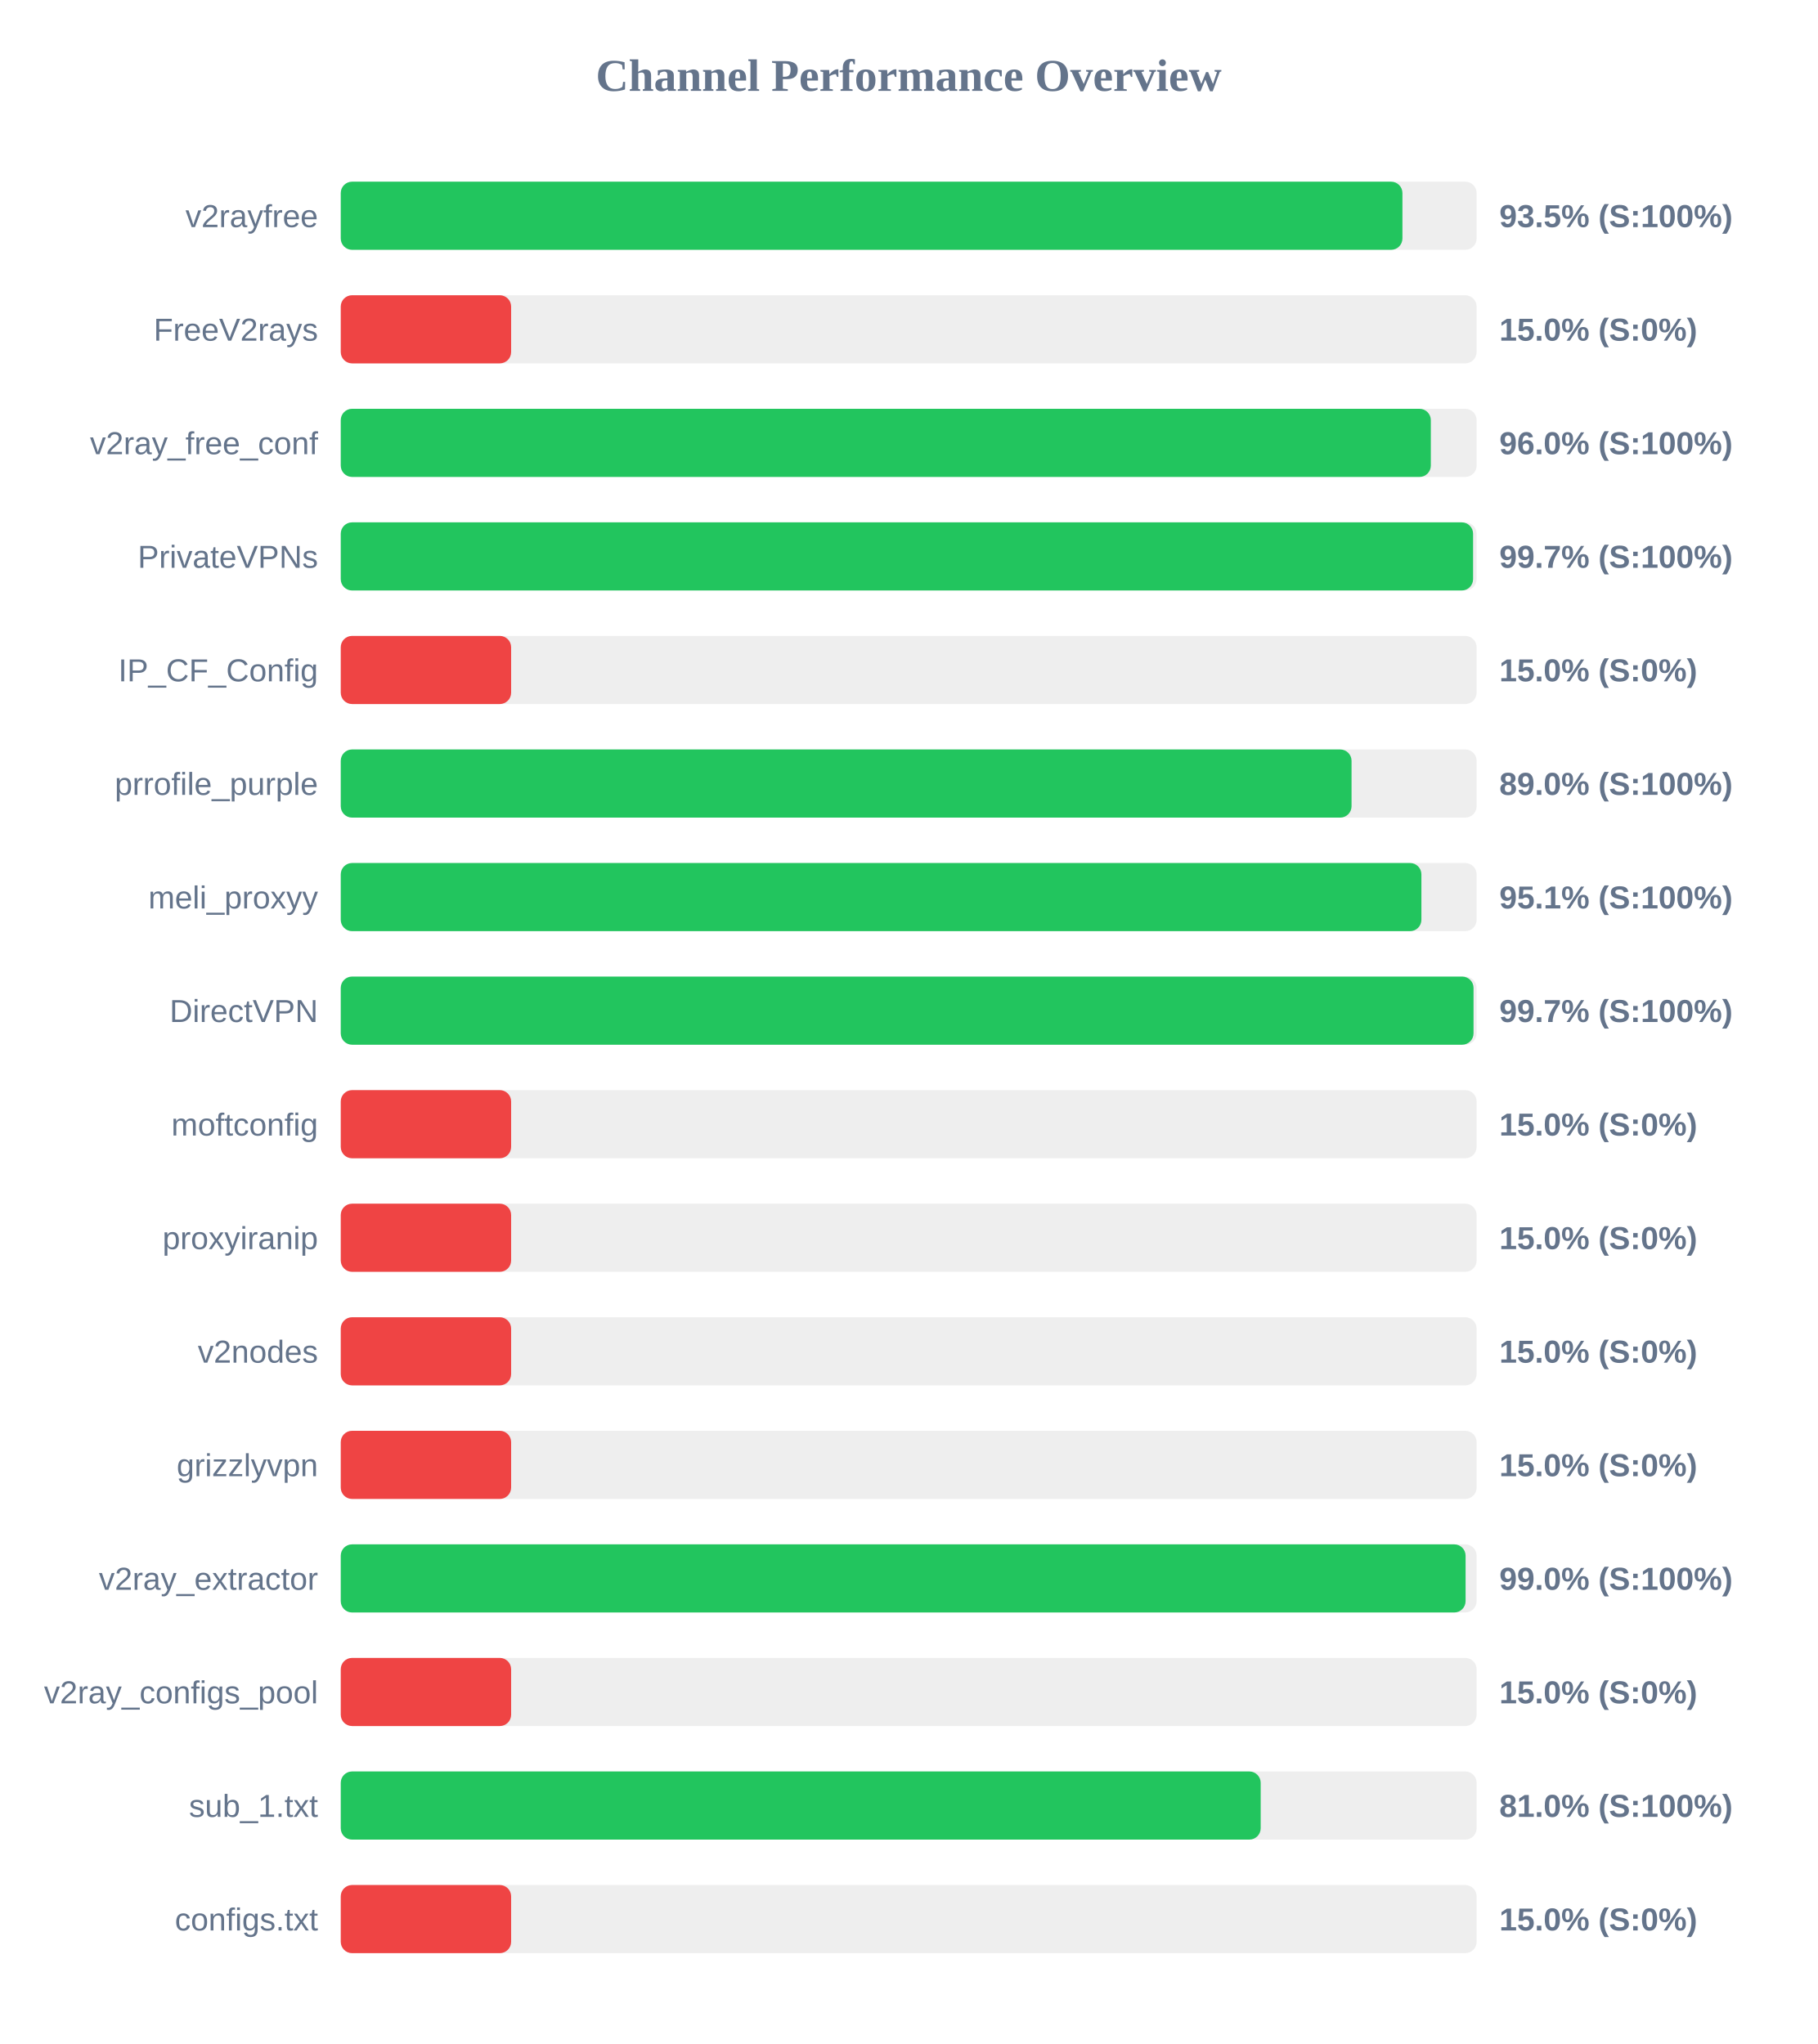
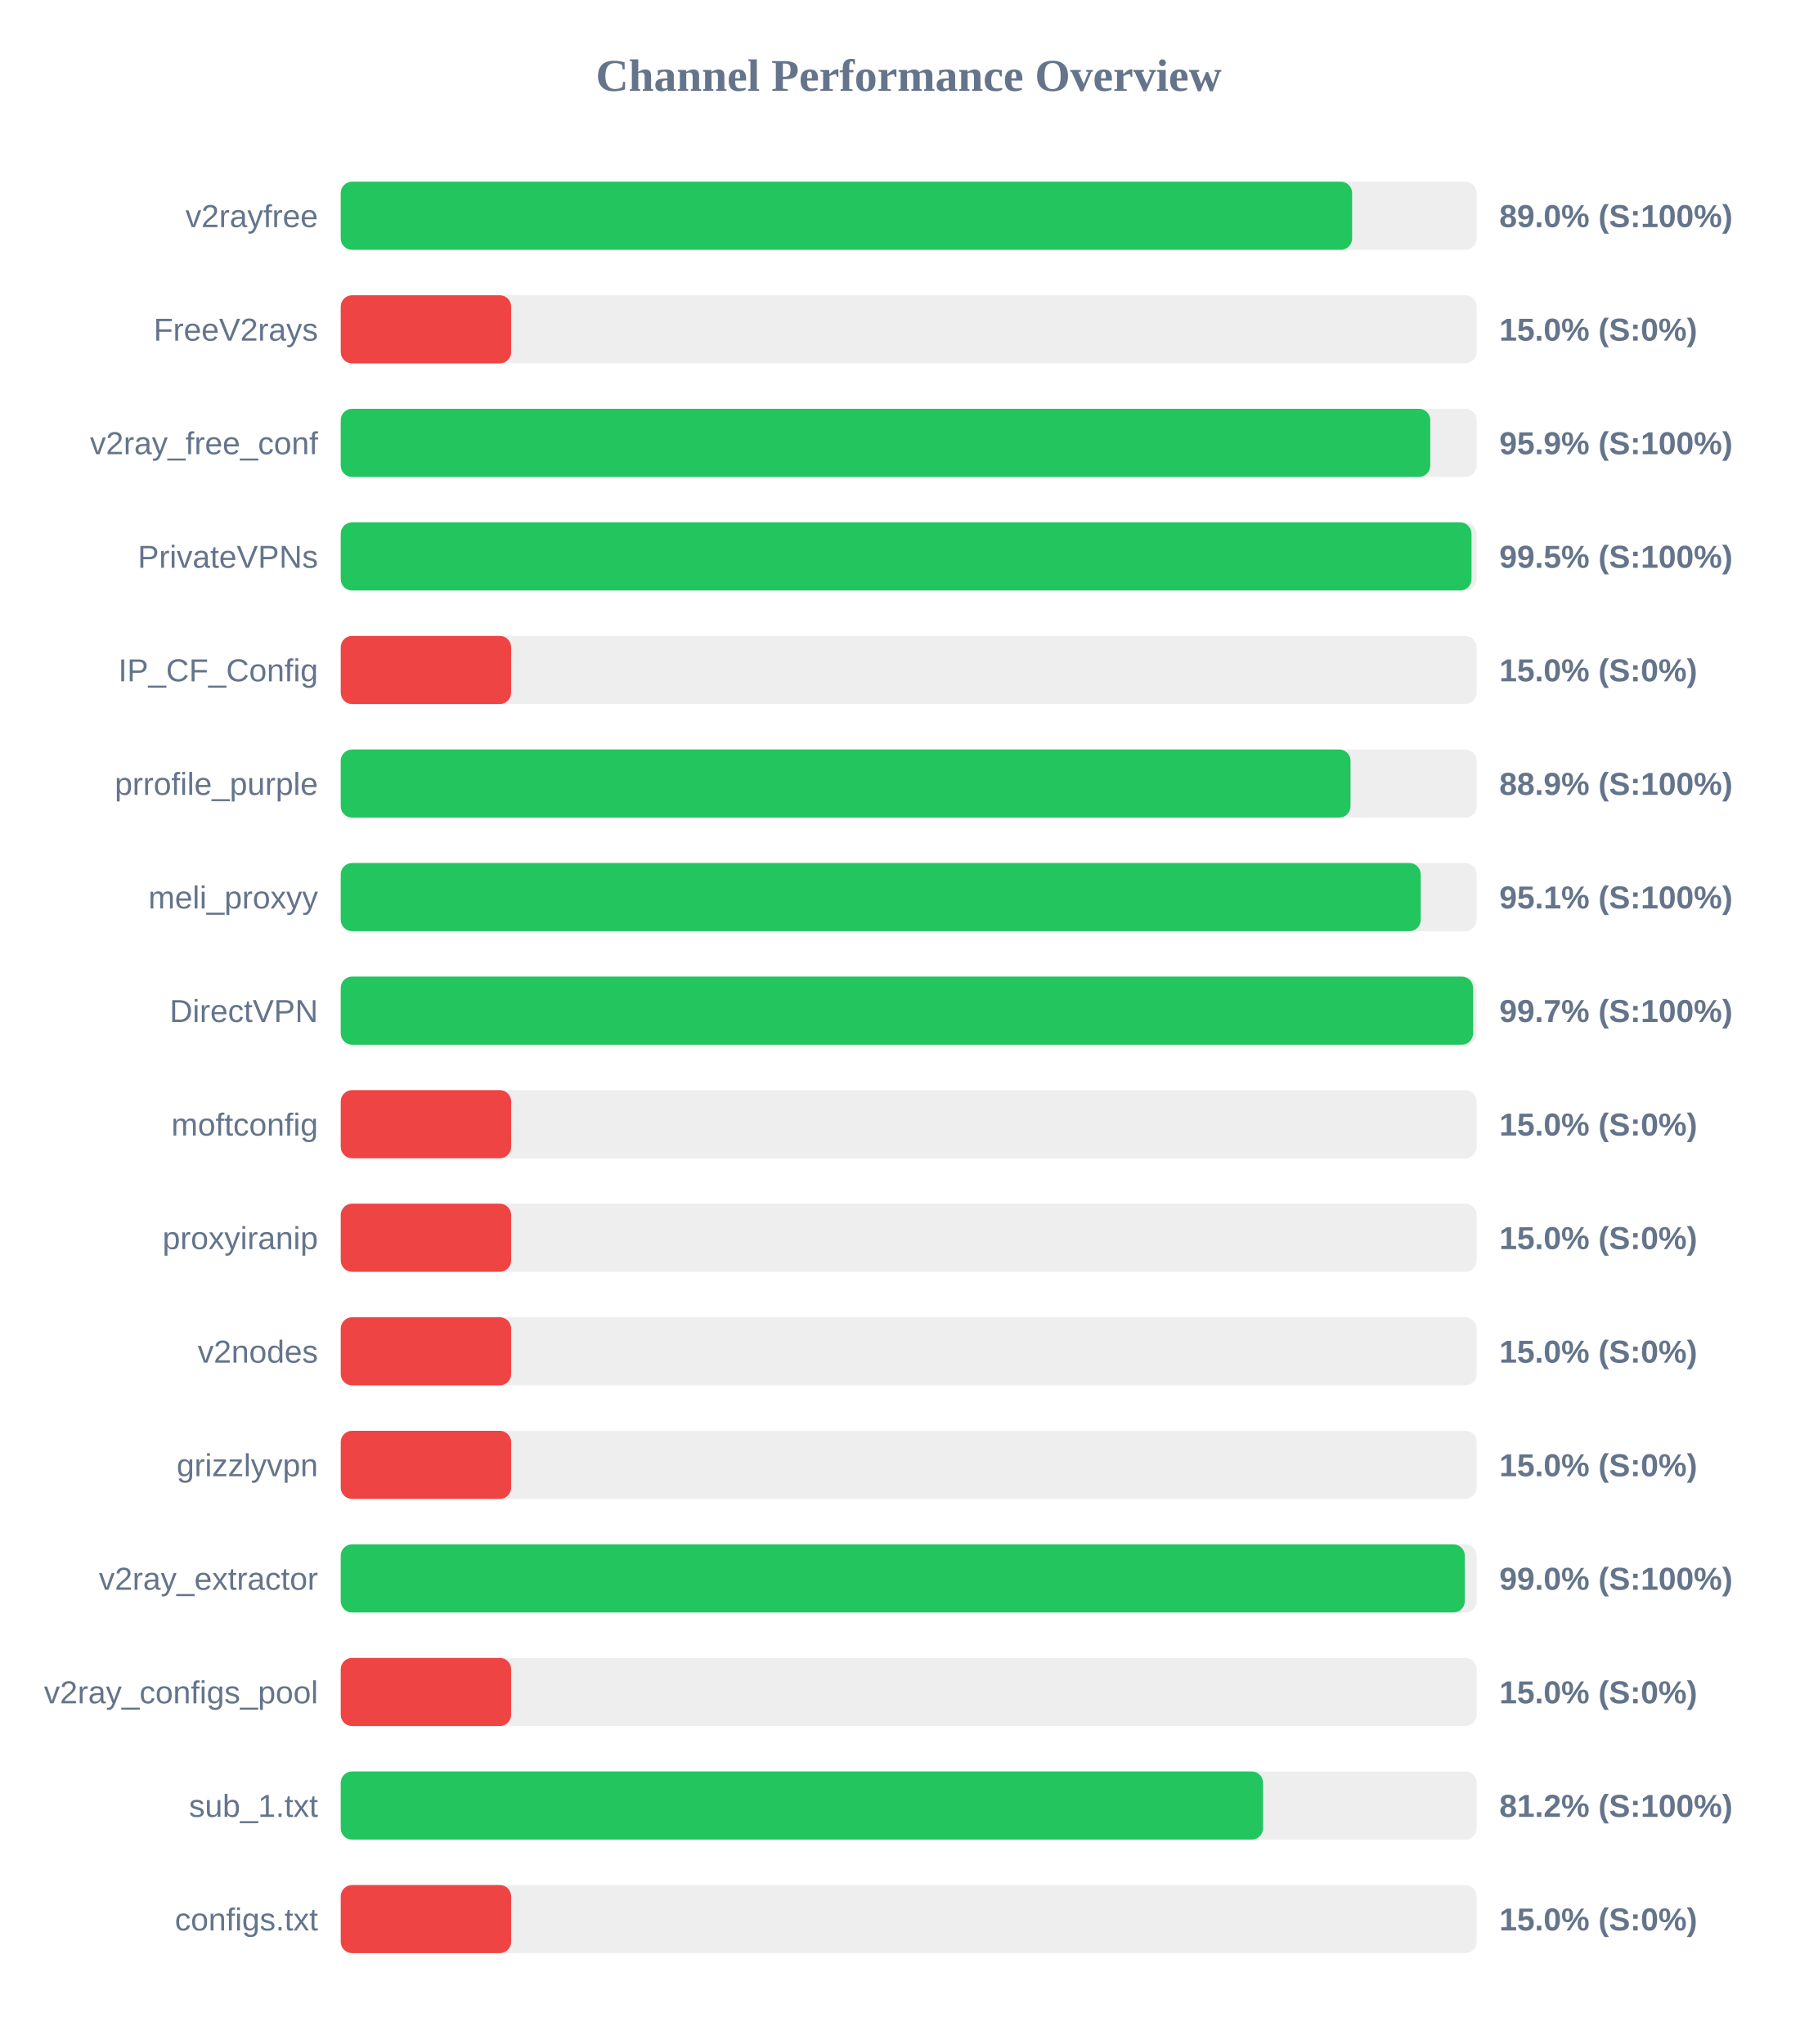
<svg xmlns="http://www.w3.org/2000/svg" width="800" height="900" version="1.1">
  <style>
        .row { font: 14px Arial; fill: #64748b; }
        .score { font: bold 14px Arial; fill: #64748b; }
    </style>
  <text x="400" y="40" text-anchor="middle" font-size="20px" font-weight="bold" fill="#64748b">Channel Performance Overview</text>
  <rect x="150" y="80" width="500" height="30" fill="#eee" rx="5" />
-   <rect x="150" y="80" width="467.35" height="30" fill="#22c55e" rx="5" />
+   <rect x="150" y="80" width="445.2" height="30" fill="#22c55e" rx="5" />
  <text x="140" y="100" text-anchor="end" class="row">v2rayfree</text>
-   <text x="660" y="100" text-anchor="start" class="score">93.5% (S:100%)</text>
+   <text x="660" y="100" text-anchor="start" class="score">89.0% (S:100%)</text>
  <rect x="150" y="130" width="500" height="30" fill="#eee" rx="5" />
  <rect x="150" y="130" width="75.0" height="30" fill="#ef4444" rx="5" />
  <text x="140" y="150" text-anchor="end" class="row">FreeV2rays</text>
  <text x="660" y="150" text-anchor="start" class="score">15.0% (S:0%)</text>
  <rect x="150" y="180" width="500" height="30" fill="#eee" rx="5" />
-   <rect x="150" y="180" width="479.85" height="30" fill="#22c55e" rx="5" />
+   <rect x="150" y="180" width="479.6" height="30" fill="#22c55e" rx="5" />
  <text x="140" y="200" text-anchor="end" class="row">v2ray_free_conf</text>
-   <text x="660" y="200" text-anchor="start" class="score">96.0% (S:100%)</text>
+   <text x="660" y="200" text-anchor="start" class="score">95.9% (S:100%)</text>
  <rect x="150" y="230" width="500" height="30" fill="#eee" rx="5" />
-   <rect x="150" y="230" width="498.45" height="30" fill="#22c55e" rx="5" />
+   <rect x="150" y="230" width="497.75" height="30" fill="#22c55e" rx="5" />
  <text x="140" y="250" text-anchor="end" class="row">PrivateVPNs</text>
-   <text x="660" y="250" text-anchor="start" class="score">99.7% (S:100%)</text>
+   <text x="660" y="250" text-anchor="start" class="score">99.5% (S:100%)</text>
  <rect x="150" y="280" width="500" height="30" fill="#eee" rx="5" />
  <rect x="150" y="280" width="75.0" height="30" fill="#ef4444" rx="5" />
  <text x="140" y="300" text-anchor="end" class="row">IP_CF_Config</text>
  <text x="660" y="300" text-anchor="start" class="score">15.0% (S:0%)</text>
  <rect x="150" y="330" width="500" height="30" fill="#eee" rx="5" />
-   <rect x="150" y="330" width="444.95" height="30" fill="#22c55e" rx="5" />
+   <rect x="150" y="330" width="444.5" height="30" fill="#22c55e" rx="5" />
  <text x="140" y="350" text-anchor="end" class="row">prrofile_purple</text>
-   <text x="660" y="350" text-anchor="start" class="score">89.0% (S:100%)</text>
+   <text x="660" y="350" text-anchor="start" class="score">88.9% (S:100%)</text>
  <rect x="150" y="380" width="500" height="30" fill="#eee" rx="5" />
-   <rect x="150" y="380" width="475.7" height="30" fill="#22c55e" rx="5" />
+   <rect x="150" y="380" width="475.4" height="30" fill="#22c55e" rx="5" />
  <text x="140" y="400" text-anchor="end" class="row">meli_proxyy</text>
  <text x="660" y="400" text-anchor="start" class="score">95.1% (S:100%)</text>
  <rect x="150" y="430" width="500" height="30" fill="#eee" rx="5" />
-   <rect x="150" y="430" width="498.65" height="30" fill="#22c55e" rx="5" />
+   <rect x="150" y="430" width="498.45" height="30" fill="#22c55e" rx="5" />
  <text x="140" y="450" text-anchor="end" class="row">DirectVPN</text>
  <text x="660" y="450" text-anchor="start" class="score">99.7% (S:100%)</text>
  <rect x="150" y="480" width="500" height="30" fill="#eee" rx="5" />
  <rect x="150" y="480" width="75.0" height="30" fill="#ef4444" rx="5" />
  <text x="140" y="500" text-anchor="end" class="row">moftconfig</text>
  <text x="660" y="500" text-anchor="start" class="score">15.0% (S:0%)</text>
  <rect x="150" y="530" width="500" height="30" fill="#eee" rx="5" />
  <rect x="150" y="530" width="75.0" height="30" fill="#ef4444" rx="5" />
  <text x="140" y="550" text-anchor="end" class="row">proxyiranip</text>
  <text x="660" y="550" text-anchor="start" class="score">15.0% (S:0%)</text>
  <rect x="150" y="580" width="500" height="30" fill="#eee" rx="5" />
  <rect x="150" y="580" width="75.0" height="30" fill="#ef4444" rx="5" />
  <text x="140" y="600" text-anchor="end" class="row">v2nodes</text>
  <text x="660" y="600" text-anchor="start" class="score">15.0% (S:0%)</text>
  <rect x="150" y="630" width="500" height="30" fill="#eee" rx="5" />
  <rect x="150" y="630" width="75.0" height="30" fill="#ef4444" rx="5" />
  <text x="140" y="650" text-anchor="end" class="row">grizzlyvpn</text>
  <text x="660" y="650" text-anchor="start" class="score">15.0% (S:0%)</text>
  <rect x="150" y="680" width="500" height="30" fill="#eee" rx="5" />
-   <rect x="150" y="680" width="495.15" height="30" fill="#22c55e" rx="5" />
+   <rect x="150" y="680" width="494.8" height="30" fill="#22c55e" rx="5" />
  <text x="140" y="700" text-anchor="end" class="row">v2ray_extractor</text>
  <text x="660" y="700" text-anchor="start" class="score">99.0% (S:100%)</text>
  <rect x="150" y="730" width="500" height="30" fill="#eee" rx="5" />
  <rect x="150" y="730" width="75.0" height="30" fill="#ef4444" rx="5" />
  <text x="140" y="750" text-anchor="end" class="row">v2ray_configs_pool</text>
  <text x="660" y="750" text-anchor="start" class="score">15.0% (S:0%)</text>
  <rect x="150" y="780" width="500" height="30" fill="#eee" rx="5" />
-   <rect x="150" y="780" width="404.95" height="30" fill="#22c55e" rx="5" />
+   <rect x="150" y="780" width="406.0" height="30" fill="#22c55e" rx="5" />
  <text x="140" y="800" text-anchor="end" class="row">sub_1.txt</text>
-   <text x="660" y="800" text-anchor="start" class="score">81.0% (S:100%)</text>
+   <text x="660" y="800" text-anchor="start" class="score">81.2% (S:100%)</text>
  <rect x="150" y="830" width="500" height="30" fill="#eee" rx="5" />
  <rect x="150" y="830" width="75.0" height="30" fill="#ef4444" rx="5" />
  <text x="140" y="850" text-anchor="end" class="row">configs.txt</text>
  <text x="660" y="850" text-anchor="start" class="score">15.0% (S:0%)</text>
</svg>
